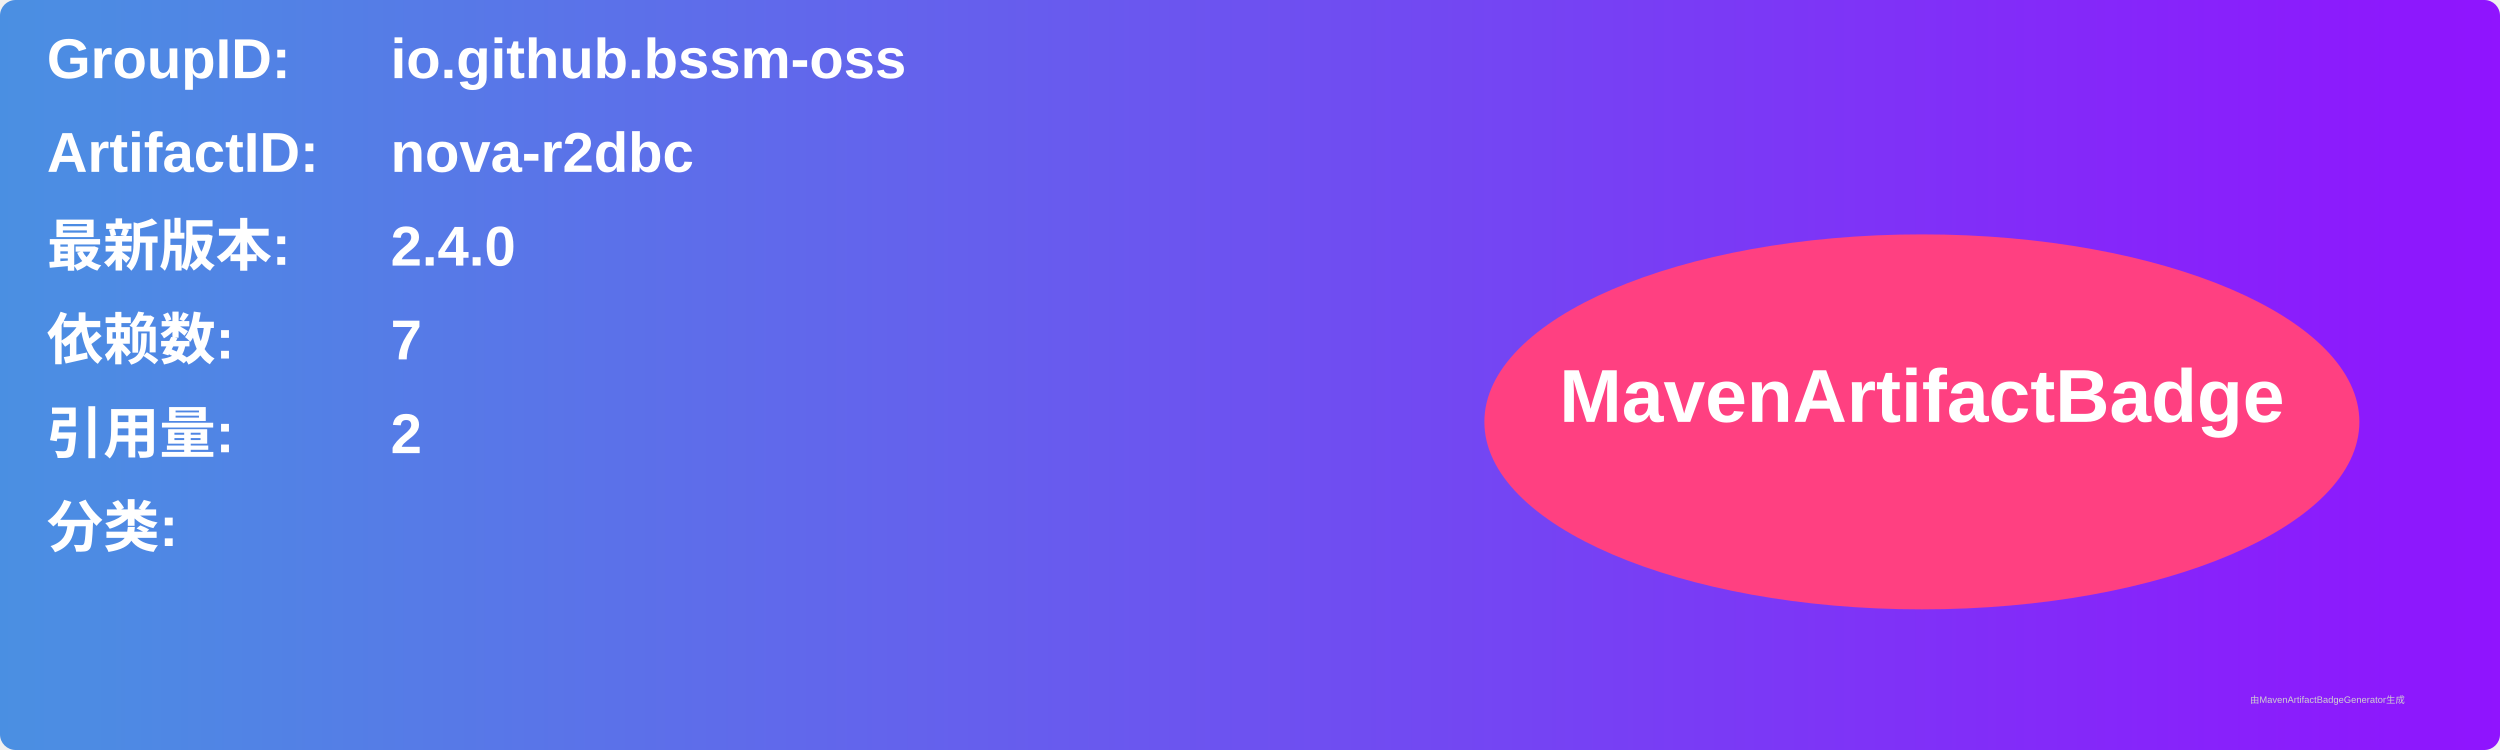
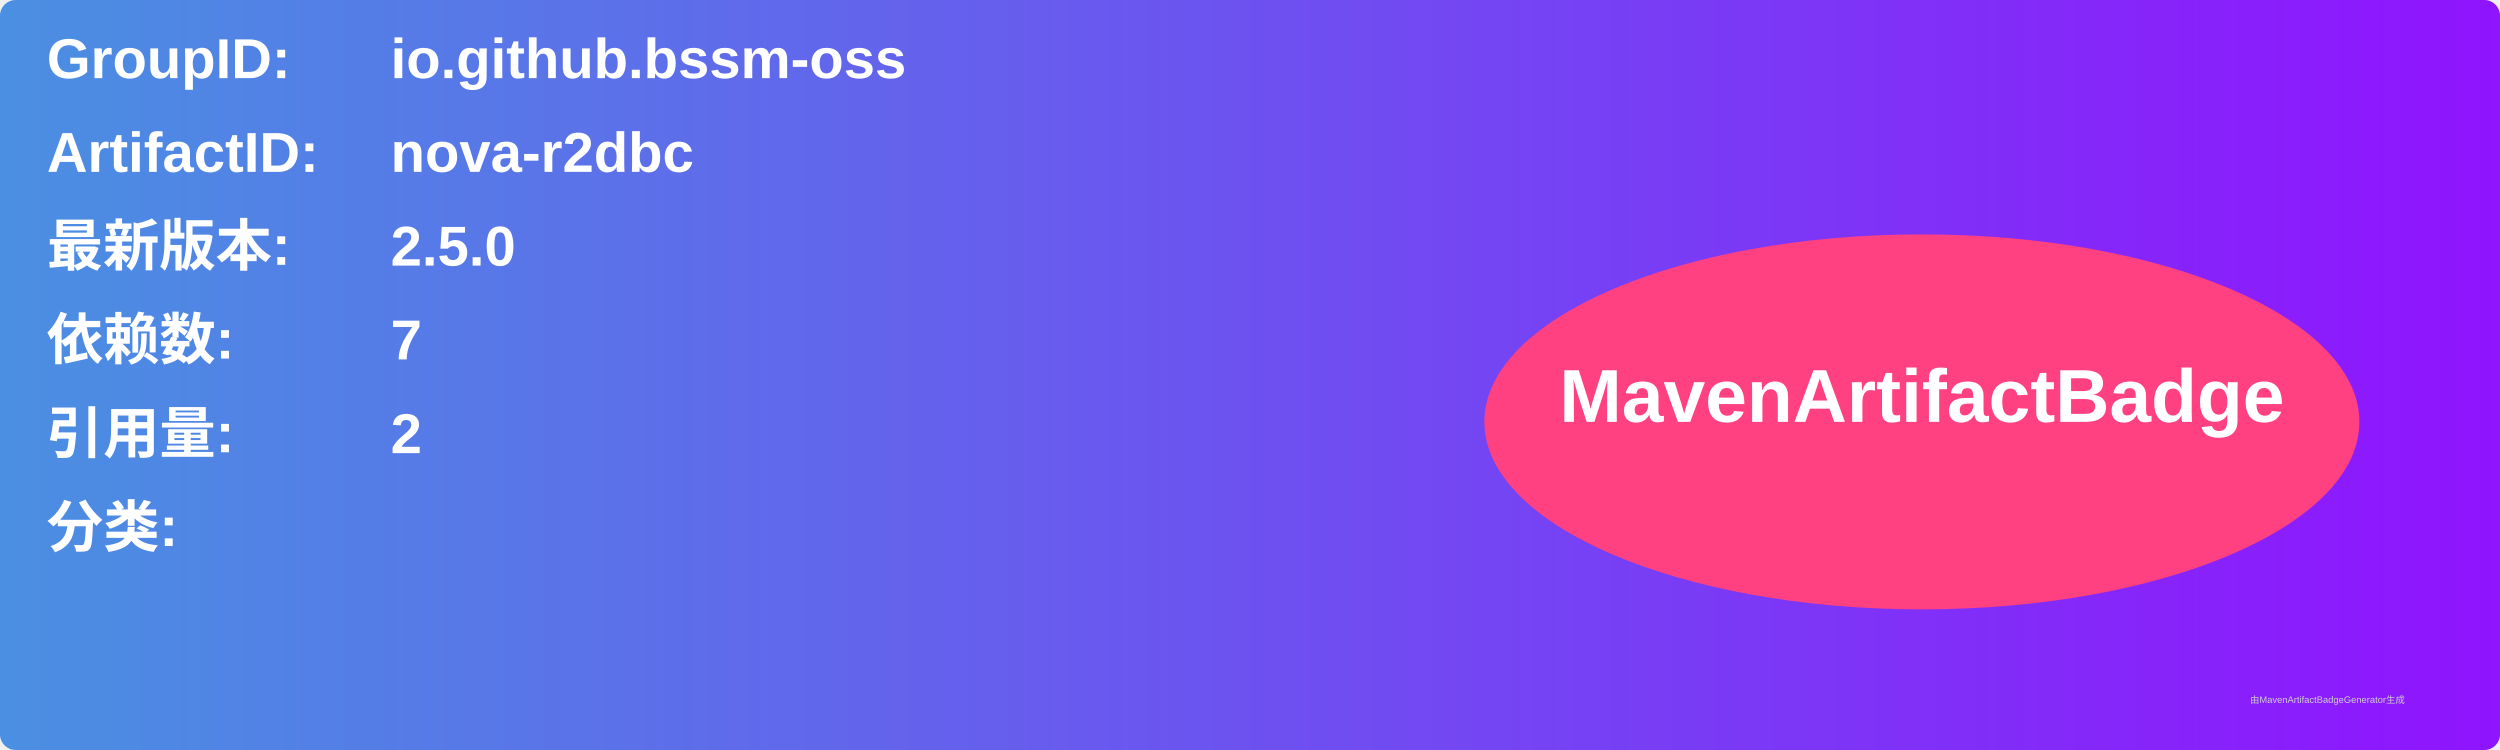
<svg xmlns="http://www.w3.org/2000/svg" width="800" height="240" viewBox="0 0 800 240">
  <linearGradient id="grad" x1="0%" y1="0%" x2="100%" y2="0%">
    <stop offset="0%" stop-color="#4a90e2" />
    <stop offset="100%" stop-color="#9013fe" />
  </linearGradient>
  <rect width="100%" height="100%" rx="5" ry="5" fill="url(#grad)" />
  <g transform="translate(15, 15)">
    <text x="0" y="10" font-family="Arial" font-size="18" fill="white" font-weight="bold" width="260">GroupID:</text>
    <text x="110" y="10" font-family="Arial" font-size="18" fill="white" font-weight="bold" width="460">io.github.bssm-oss</text>
    <text x="0" y="40" font-family="Arial" font-size="18" fill="white" font-weight="bold" width="260">ArtifactID:</text>
    <text x="110" y="40" font-family="Arial" font-size="18" fill="white" font-weight="bold" width="460">nova-r2dbc</text>
    <text x="0" y="70" font-family="Arial" font-size="18" fill="white" font-weight="bold">最新版本:</text>
    <text x="110" y="70" font-family="Arial" font-size="18" fill="white" font-weight="bold">
-       <tspan font-weight="bold">2.4.0</tspan>
+       <tspan font-weight="bold">2.5.0</tspan>
    </text>
    <text x="0" y="100" font-family="Arial" font-size="18" fill="white" font-weight="bold">依赖数: </text>
    <text x="110" y="100" font-family="Arial" font-size="18" fill="white">
      <tspan font-weight="bold">7</tspan>
    </text>
    <text x="0" y="130" font-family="Arial" font-size="18" fill="white" font-weight="bold">引用量: </text>
    <text x="110" y="130" font-family="Arial" font-size="18" fill="white">
      <tspan font-weight="bold">2</tspan>
    </text>
    <text x="0" y="160" font-family="Arial" font-size="18" fill="white" font-weight="bold">分类:</text>
    <text x="10" y="190" font-family="Arial" font-size="10" fill="white">
      <tspan font-weight="bold" />
    </text>
    <ellipse cx="600" cy="120" rx="140" ry="60" fill="#ff4081" />
    <text x="600" y="120" text-anchor="middle" font-family="Arial" font-size="24" fill="white" font-weight="bold">MavenArtifactBadge</text>
  </g>
  <text x="720" y="225" font-family="Arial" font-size="3" fill="#d0d0d0">由MavenArtifactBadgeGenerator生成</text>
</svg>
